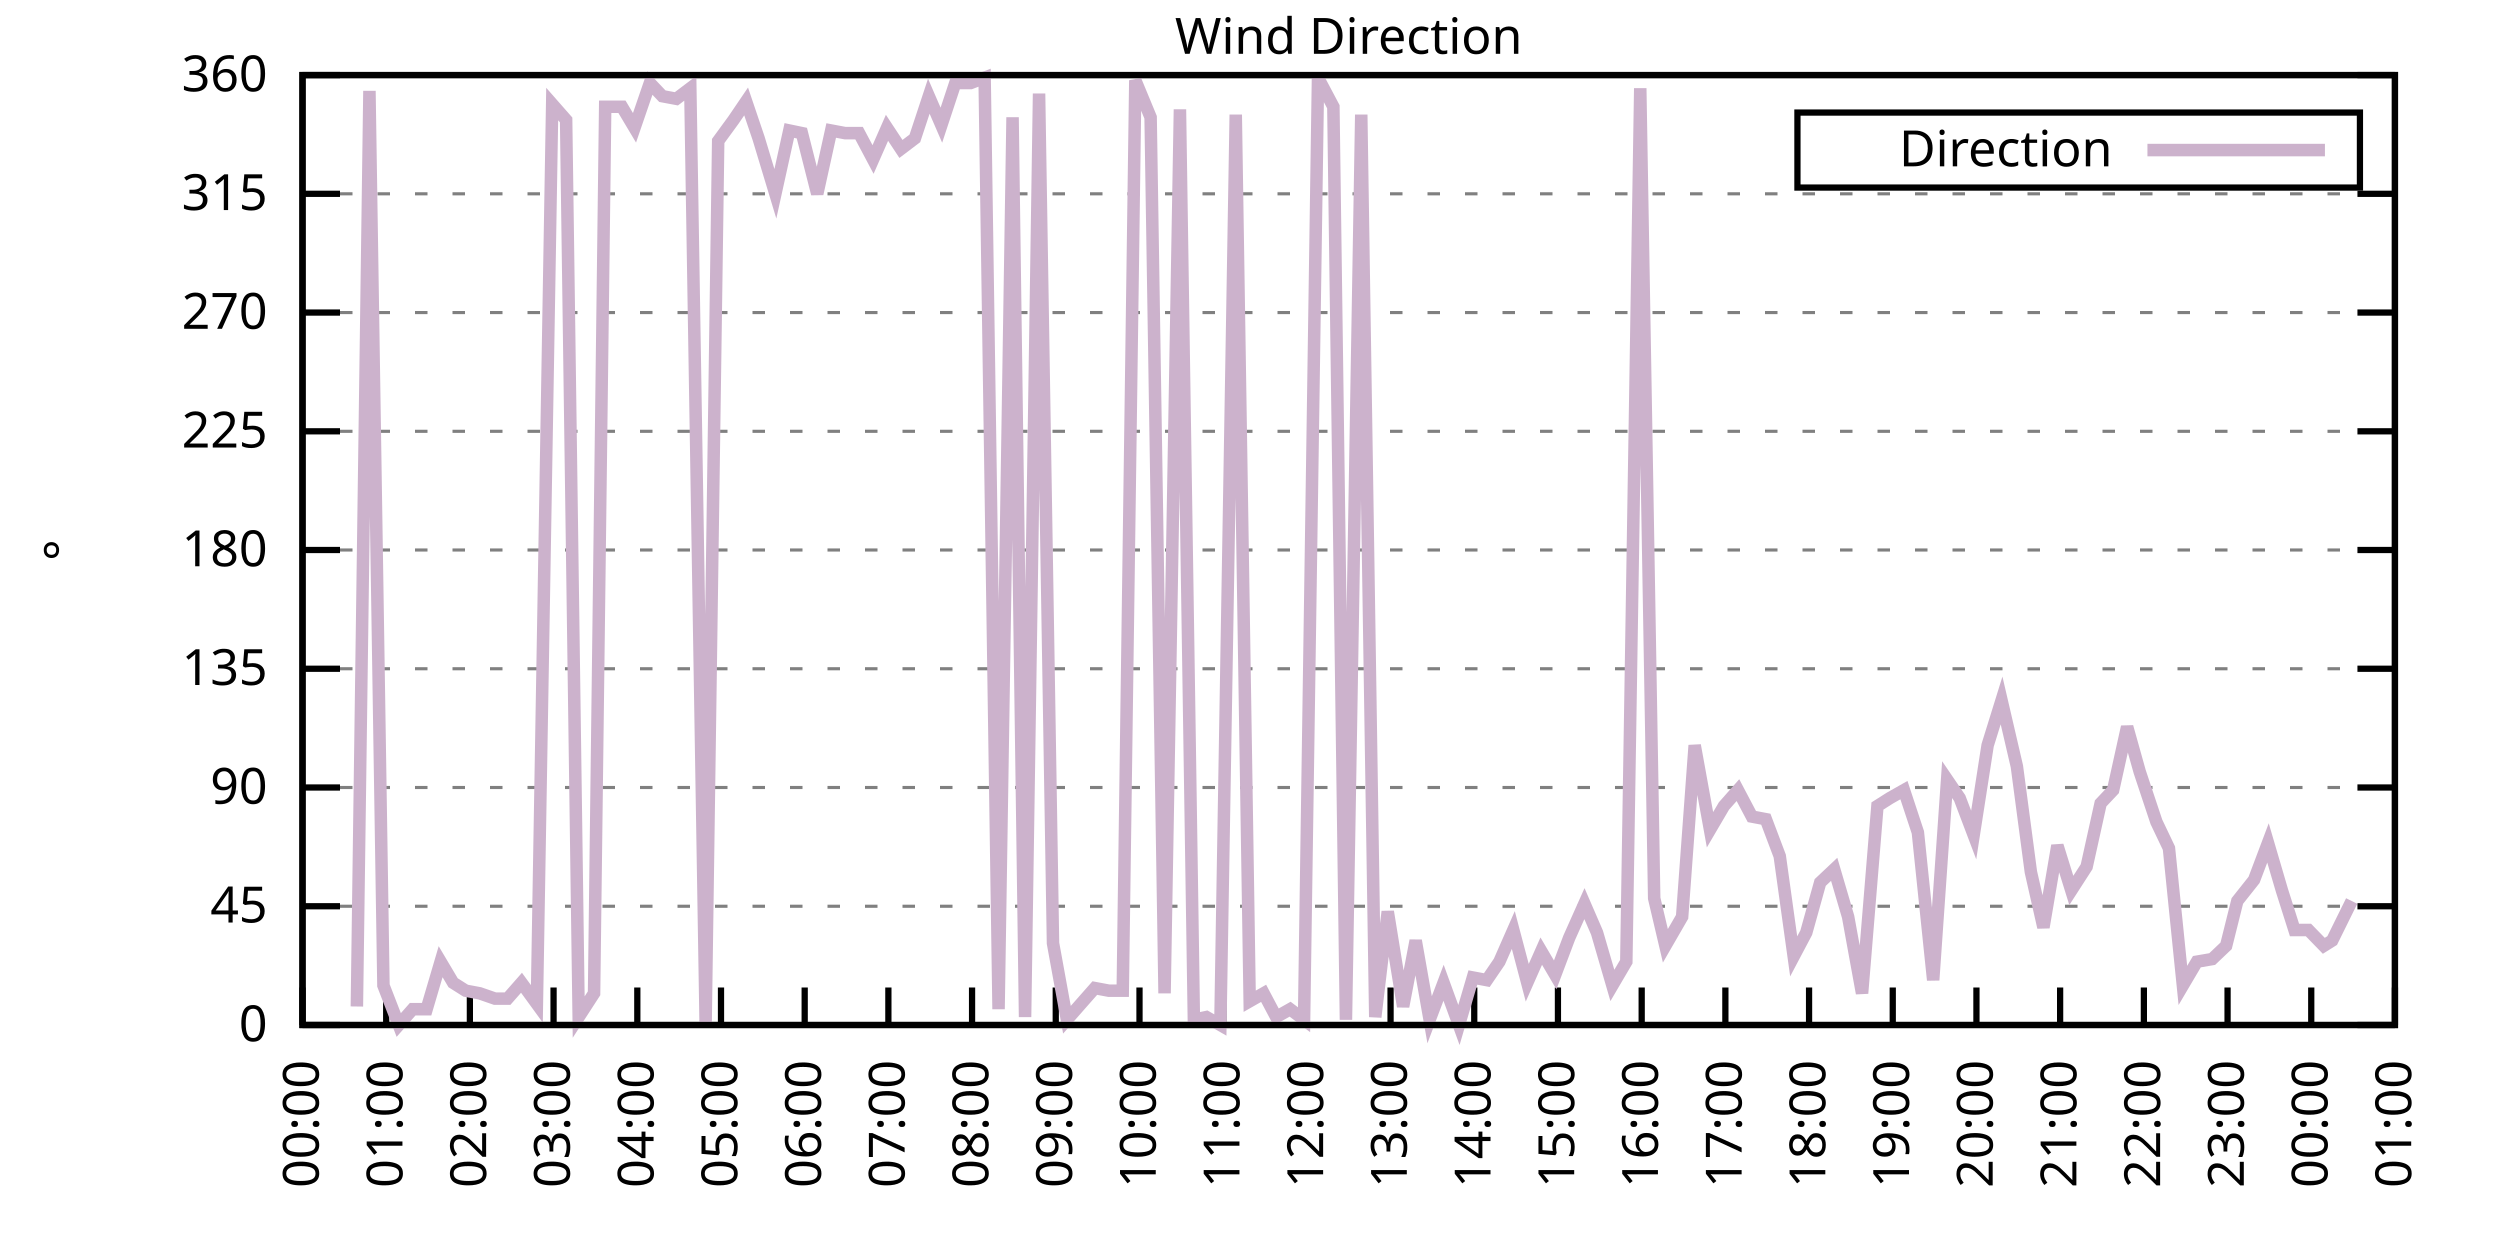
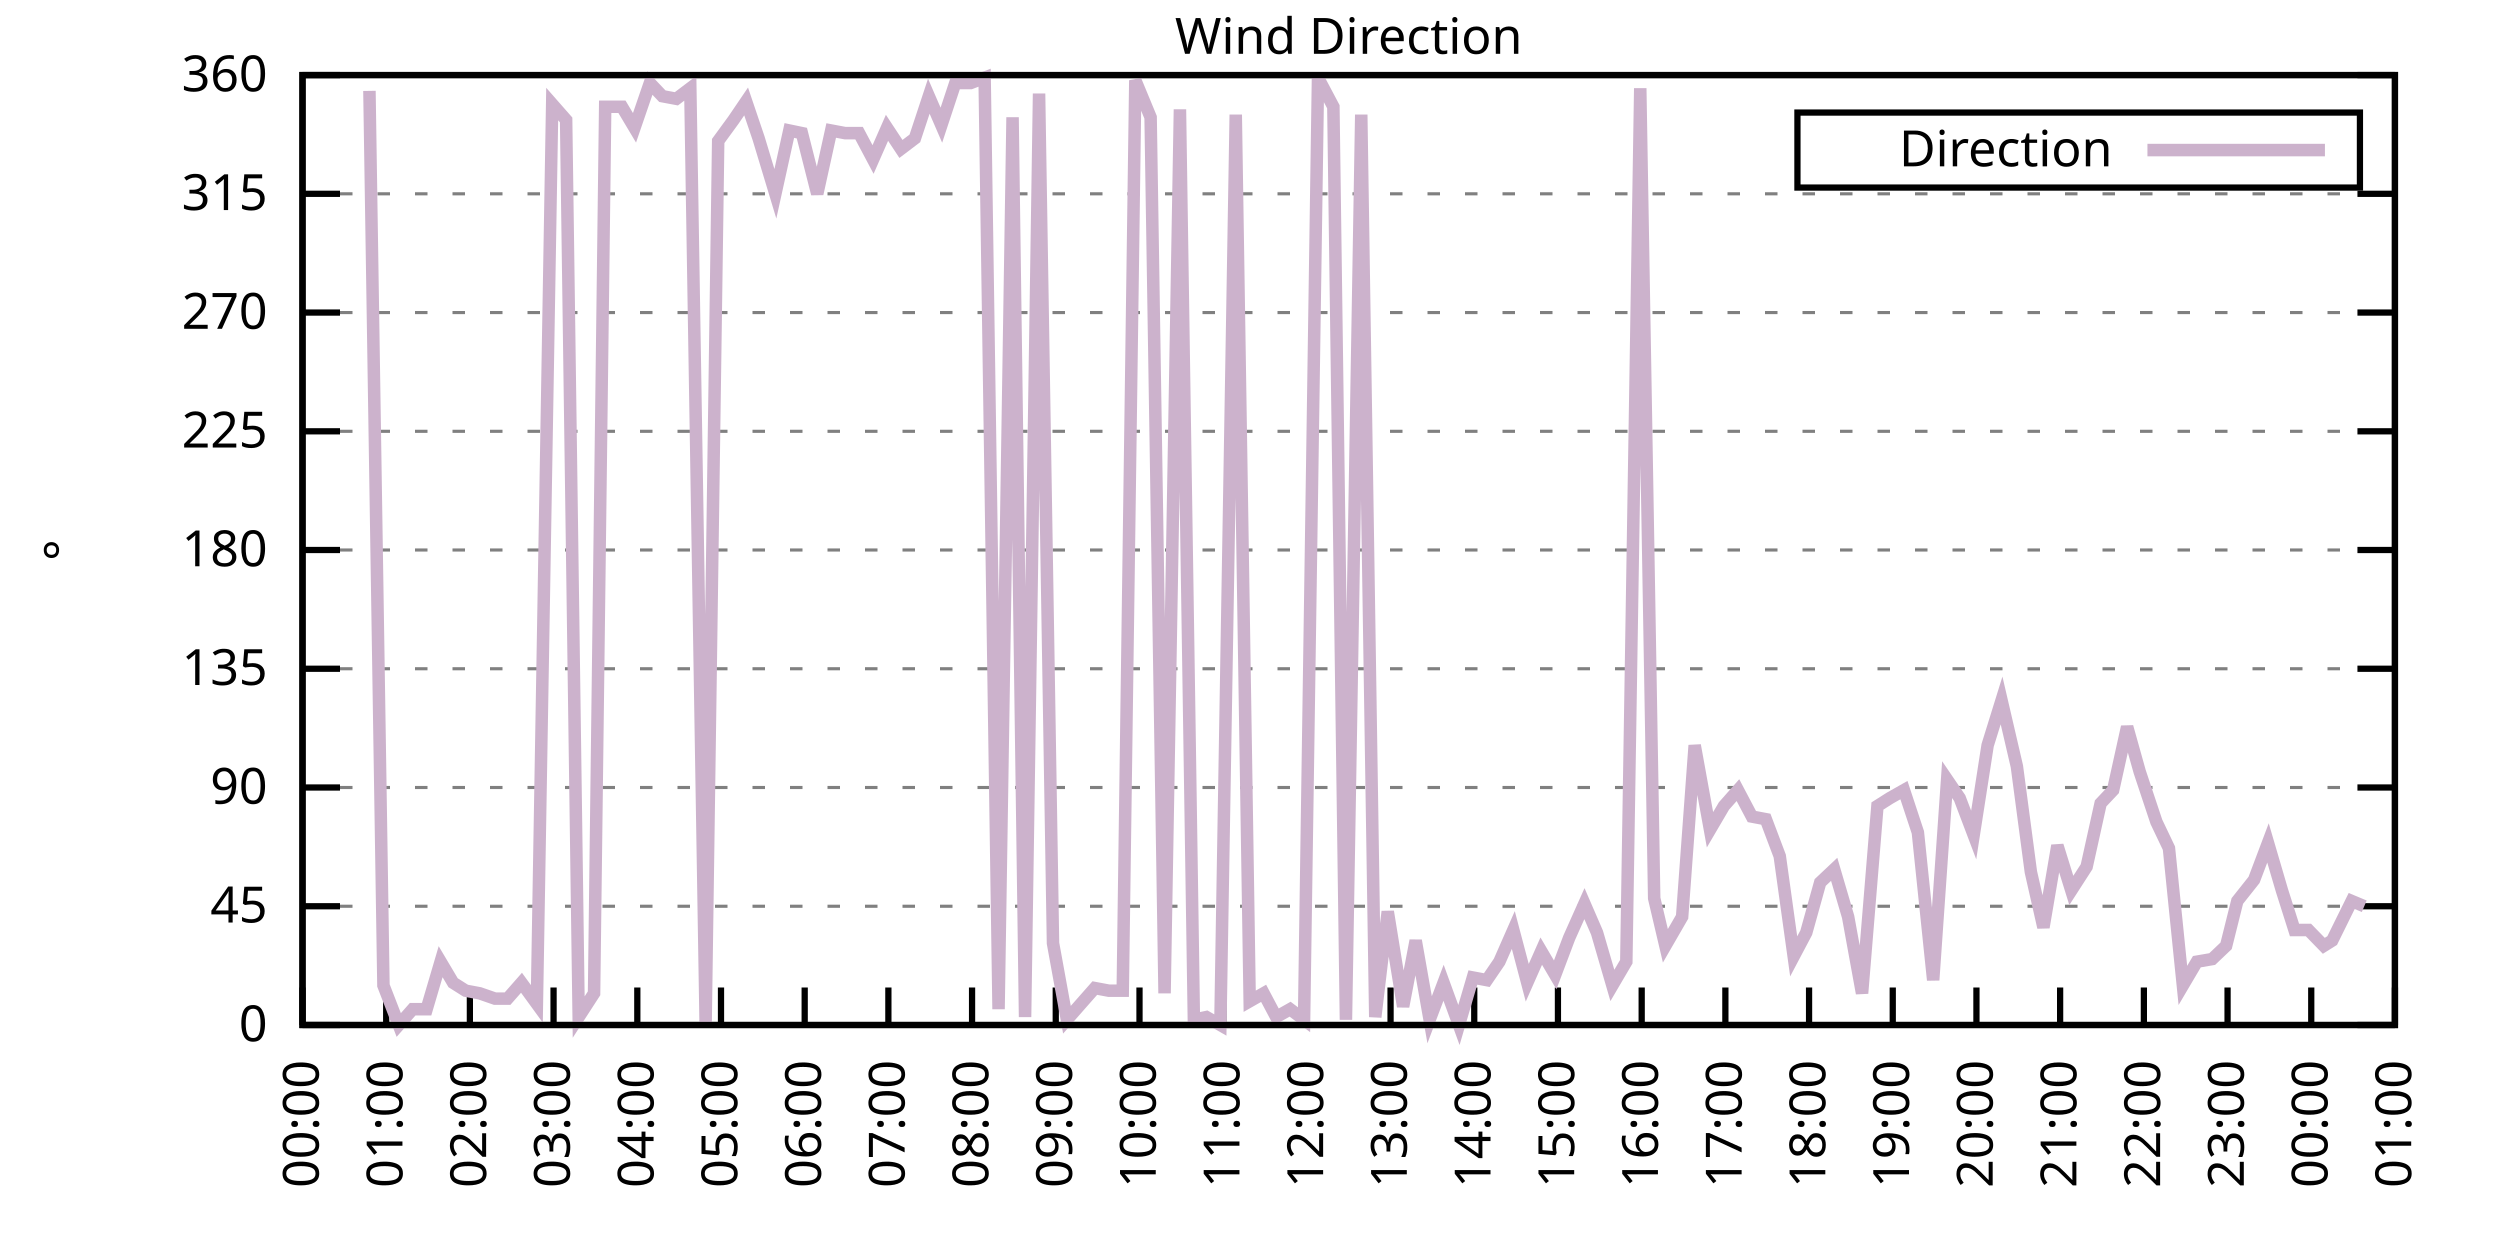
<svg xmlns="http://www.w3.org/2000/svg" xmlns:xlink="http://www.w3.org/1999/xlink" width="400" height="200" viewBox="0 0 400 200">
  <g id="gnuplot_canvas">
    <rect x="0" y="0" width="400" height="200" fill="none" />
    <defs>
      <circle id="gpDot" r="0.5" stroke-width="0.5" stroke="currentColor" />
      <path id="gpPt0" stroke-width="0.333" stroke="currentColor" d="M-1,0 h2 M0,-1 v2" />
      <path id="gpPt1" stroke-width="0.333" stroke="currentColor" d="M-1,-1 L1,1 M1,-1 L-1,1" />
      <path id="gpPt2" stroke-width="0.333" stroke="currentColor" d="M-1,0 L1,0 M0,-1 L0,1 M-1,-1 L1,1 M-1,1 L1,-1" />
      <rect id="gpPt3" stroke-width="0.333" stroke="currentColor" x="-1" y="-1" width="2" height="2" />
      <rect id="gpPt4" stroke-width="0.333" stroke="currentColor" fill="currentColor" x="-1" y="-1" width="2" height="2" />
      <circle id="gpPt5" stroke-width="0.333" stroke="currentColor" cx="0" cy="0" r="1" />
      <use xlink:href="#gpPt5" id="gpPt6" fill="currentColor" stroke="none" />
      <path id="gpPt7" stroke-width="0.333" stroke="currentColor" d="M0,-1.33 L-1.33,0.67 L1.33,0.67 z" />
      <use xlink:href="#gpPt7" id="gpPt8" fill="currentColor" stroke="none" />
      <use xlink:href="#gpPt7" id="gpPt9" stroke="currentColor" transform="rotate(180)" />
      <use xlink:href="#gpPt9" id="gpPt10" fill="currentColor" stroke="none" />
      <use xlink:href="#gpPt3" id="gpPt11" stroke="currentColor" transform="rotate(45)" />
      <use xlink:href="#gpPt11" id="gpPt12" fill="currentColor" stroke="none" />
      <path id="gpPt13" stroke-width="0.333" stroke="currentColor" d="M0,1.330 L1.265,0.411 L0.782,-1.067 L-0.782,-1.076 L-1.265,0.411 z" />
      <use xlink:href="#gpPt13" id="gpPt14" fill="currentColor" stroke="none" />
      <filter id="textbox" filterUnits="objectBoundingBox" x="0" y="0" height="1" width="1">
        <feFlood flood-color="white" flood-opacity="1" result="bgnd" />
        <feComposite in="SourceGraphic" in2="bgnd" operator="atop" />
      </filter>
      <filter id="greybox" filterUnits="objectBoundingBox" x="0" y="0" height="1" width="1">
        <feFlood flood-color="lightgrey" flood-opacity="1" result="grey" />
        <feComposite in="SourceGraphic" in2="grey" operator="atop" />
      </filter>
    </defs>
    <g fill="none" color="white" stroke="currentColor" stroke-width="1.00" stroke-linecap="butt" stroke-linejoin="miter">
</g>
    <g fill="none" color="black" stroke="currentColor" stroke-width="1.00" stroke-linecap="butt" stroke-linejoin="miter">
      <g stroke="none" shape-rendering="crispEdges">
        <polygon fill="rgb(255, 255, 255)" points="48.40,164.00 383.18,164.00 383.18,12.02 48.40,12.02 " />
      </g>
    </g>
    <g fill="none" color="black" stroke="currentColor" stroke-width="1.00" stroke-linecap="butt" stroke-linejoin="miter">
</g>
    <g fill="none" color="black" stroke="black" stroke-width="0.50" stroke-linecap="butt" stroke-linejoin="miter">
</g>
    <g fill="none" color="gray" stroke="currentColor" stroke-width="0.50" stroke-linecap="butt" stroke-linejoin="miter">
      <path stroke="gray" stroke-dasharray="2,4" class="gridline" d="M48.40,164.00 L383.19,164.00  " />
    </g>
    <g fill="none" color="gray" stroke="gray" stroke-width="1.00" stroke-linecap="butt" stroke-linejoin="miter">
</g>
    <g fill="none" color="black" stroke="currentColor" stroke-width="1.00" stroke-linecap="butt" stroke-linejoin="miter">
      <path stroke="black" d="M48.40,164.00 L54.40,164.00 M383.19,164.00 L377.19,164.00  " />
      <g transform="translate(42.80,166.60)" stroke="none" fill="black" font-family="Sans" font-size="8.00" text-anchor="end">
        <text>
          <tspan font-family="Sans"> 0</tspan>
        </text>
      </g>
    </g>
    <g fill="none" color="black" stroke="currentColor" stroke-width="1.00" stroke-linecap="butt" stroke-linejoin="miter">
</g>
    <g fill="none" color="black" stroke="black" stroke-width="0.50" stroke-linecap="butt" stroke-linejoin="miter">
</g>
    <g fill="none" color="gray" stroke="currentColor" stroke-width="0.50" stroke-linecap="butt" stroke-linejoin="miter">
      <path stroke="gray" stroke-dasharray="2,4" class="gridline" d="M48.40,145.00 L383.19,145.00  " />
    </g>
    <g fill="none" color="gray" stroke="gray" stroke-width="1.00" stroke-linecap="butt" stroke-linejoin="miter">
</g>
    <g fill="none" color="black" stroke="currentColor" stroke-width="1.00" stroke-linecap="butt" stroke-linejoin="miter">
      <path stroke="black" d="M48.40,145.00 L54.40,145.00 M383.19,145.00 L377.19,145.00  " />
      <g transform="translate(42.80,147.60)" stroke="none" fill="black" font-family="Sans" font-size="8.00" text-anchor="end">
        <text>
          <tspan font-family="Sans"> 45</tspan>
        </text>
      </g>
    </g>
    <g fill="none" color="black" stroke="currentColor" stroke-width="1.00" stroke-linecap="butt" stroke-linejoin="miter">
</g>
    <g fill="none" color="black" stroke="black" stroke-width="0.50" stroke-linecap="butt" stroke-linejoin="miter">
</g>
    <g fill="none" color="gray" stroke="currentColor" stroke-width="0.50" stroke-linecap="butt" stroke-linejoin="miter">
      <path stroke="gray" stroke-dasharray="2,4" class="gridline" d="M48.40,126.00 L383.19,126.00  " />
    </g>
    <g fill="none" color="gray" stroke="gray" stroke-width="1.00" stroke-linecap="butt" stroke-linejoin="miter">
</g>
    <g fill="none" color="black" stroke="currentColor" stroke-width="1.00" stroke-linecap="butt" stroke-linejoin="miter">
      <path stroke="black" d="M48.40,126.00 L54.40,126.00 M383.19,126.00 L377.19,126.00  " />
      <g transform="translate(42.80,128.60)" stroke="none" fill="black" font-family="Sans" font-size="8.00" text-anchor="end">
        <text>
          <tspan font-family="Sans"> 90</tspan>
        </text>
      </g>
    </g>
    <g fill="none" color="black" stroke="currentColor" stroke-width="1.00" stroke-linecap="butt" stroke-linejoin="miter">
</g>
    <g fill="none" color="black" stroke="black" stroke-width="0.50" stroke-linecap="butt" stroke-linejoin="miter">
</g>
    <g fill="none" color="gray" stroke="currentColor" stroke-width="0.50" stroke-linecap="butt" stroke-linejoin="miter">
      <path stroke="gray" stroke-dasharray="2,4" class="gridline" d="M48.40,107.00 L383.19,107.00  " />
    </g>
    <g fill="none" color="gray" stroke="gray" stroke-width="1.00" stroke-linecap="butt" stroke-linejoin="miter">
</g>
    <g fill="none" color="black" stroke="currentColor" stroke-width="1.00" stroke-linecap="butt" stroke-linejoin="miter">
      <path stroke="black" d="M48.40,107.00 L54.40,107.00 M383.19,107.00 L377.19,107.00  " />
      <g transform="translate(42.80,109.60)" stroke="none" fill="black" font-family="Sans" font-size="8.00" text-anchor="end">
        <text>
          <tspan font-family="Sans"> 135</tspan>
        </text>
      </g>
    </g>
    <g fill="none" color="black" stroke="currentColor" stroke-width="1.00" stroke-linecap="butt" stroke-linejoin="miter">
</g>
    <g fill="none" color="black" stroke="black" stroke-width="0.50" stroke-linecap="butt" stroke-linejoin="miter">
</g>
    <g fill="none" color="gray" stroke="currentColor" stroke-width="0.50" stroke-linecap="butt" stroke-linejoin="miter">
      <path stroke="gray" stroke-dasharray="2,4" class="gridline" d="M48.40,88.00 L383.19,88.00  " />
    </g>
    <g fill="none" color="gray" stroke="gray" stroke-width="1.00" stroke-linecap="butt" stroke-linejoin="miter">
</g>
    <g fill="none" color="black" stroke="currentColor" stroke-width="1.00" stroke-linecap="butt" stroke-linejoin="miter">
      <path stroke="black" d="M48.40,88.00 L54.40,88.00 M383.19,88.00 L377.19,88.00  " />
      <g transform="translate(42.80,90.60)" stroke="none" fill="black" font-family="Sans" font-size="8.00" text-anchor="end">
        <text>
          <tspan font-family="Sans"> 180</tspan>
        </text>
      </g>
    </g>
    <g fill="none" color="black" stroke="currentColor" stroke-width="1.00" stroke-linecap="butt" stroke-linejoin="miter">
</g>
    <g fill="none" color="black" stroke="black" stroke-width="0.50" stroke-linecap="butt" stroke-linejoin="miter">
</g>
    <g fill="none" color="gray" stroke="currentColor" stroke-width="0.50" stroke-linecap="butt" stroke-linejoin="miter">
      <path stroke="gray" stroke-dasharray="2,4" class="gridline" d="M48.40,69.01 L383.19,69.01  " />
    </g>
    <g fill="none" color="gray" stroke="gray" stroke-width="1.00" stroke-linecap="butt" stroke-linejoin="miter">
</g>
    <g fill="none" color="black" stroke="currentColor" stroke-width="1.00" stroke-linecap="butt" stroke-linejoin="miter">
      <path stroke="black" d="M48.40,69.01 L54.40,69.01 M383.19,69.01 L377.19,69.01  " />
      <g transform="translate(42.80,71.61)" stroke="none" fill="black" font-family="Sans" font-size="8.00" text-anchor="end">
        <text>
          <tspan font-family="Sans"> 225</tspan>
        </text>
      </g>
    </g>
    <g fill="none" color="black" stroke="currentColor" stroke-width="1.00" stroke-linecap="butt" stroke-linejoin="miter">
</g>
    <g fill="none" color="black" stroke="black" stroke-width="0.50" stroke-linecap="butt" stroke-linejoin="miter">
</g>
    <g fill="none" color="gray" stroke="currentColor" stroke-width="0.50" stroke-linecap="butt" stroke-linejoin="miter">
      <path stroke="gray" stroke-dasharray="2,4" class="gridline" d="M48.40,50.01 L383.19,50.01  " />
    </g>
    <g fill="none" color="gray" stroke="gray" stroke-width="1.00" stroke-linecap="butt" stroke-linejoin="miter">
</g>
    <g fill="none" color="black" stroke="currentColor" stroke-width="1.00" stroke-linecap="butt" stroke-linejoin="miter">
      <path stroke="black" d="M48.40,50.01 L54.40,50.01 M383.19,50.01 L377.19,50.01  " />
      <g transform="translate(42.80,52.61)" stroke="none" fill="black" font-family="Sans" font-size="8.00" text-anchor="end">
        <text>
          <tspan font-family="Sans"> 270</tspan>
        </text>
      </g>
    </g>
    <g fill="none" color="black" stroke="currentColor" stroke-width="1.00" stroke-linecap="butt" stroke-linejoin="miter">
</g>
    <g fill="none" color="black" stroke="black" stroke-width="0.50" stroke-linecap="butt" stroke-linejoin="miter">
</g>
    <g fill="none" color="gray" stroke="currentColor" stroke-width="0.50" stroke-linecap="butt" stroke-linejoin="miter">
      <path stroke="gray" stroke-dasharray="2,4" class="gridline" d="M48.40,31.01 L383.19,31.01  " />
    </g>
    <g fill="none" color="gray" stroke="gray" stroke-width="1.00" stroke-linecap="butt" stroke-linejoin="miter">
</g>
    <g fill="none" color="black" stroke="currentColor" stroke-width="1.00" stroke-linecap="butt" stroke-linejoin="miter">
      <path stroke="black" d="M48.40,31.01 L54.40,31.01 M383.19,31.01 L377.19,31.01  " />
      <g transform="translate(42.80,33.61)" stroke="none" fill="black" font-family="Sans" font-size="8.00" text-anchor="end">
        <text>
          <tspan font-family="Sans"> 315</tspan>
        </text>
      </g>
    </g>
    <g fill="none" color="black" stroke="currentColor" stroke-width="1.00" stroke-linecap="butt" stroke-linejoin="miter">
</g>
    <g fill="none" color="black" stroke="black" stroke-width="0.50" stroke-linecap="butt" stroke-linejoin="miter">
</g>
    <g fill="none" color="gray" stroke="currentColor" stroke-width="0.50" stroke-linecap="butt" stroke-linejoin="miter">
      <path stroke="gray" stroke-dasharray="2,4" class="gridline" d="M48.40,12.01 L383.19,12.01  " />
    </g>
    <g fill="none" color="gray" stroke="gray" stroke-width="1.00" stroke-linecap="butt" stroke-linejoin="miter">
</g>
    <g fill="none" color="black" stroke="currentColor" stroke-width="1.00" stroke-linecap="butt" stroke-linejoin="miter">
      <path stroke="black" d="M48.40,12.01 L54.40,12.01 M383.19,12.01 L377.19,12.01  " />
      <g transform="translate(42.80,14.61)" stroke="none" fill="black" font-family="Sans" font-size="8.00" text-anchor="end">
        <text>
          <tspan font-family="Sans"> 360</tspan>
        </text>
      </g>
    </g>
    <g fill="none" color="black" stroke="currentColor" stroke-width="1.00" stroke-linecap="butt" stroke-linejoin="miter">
      <path stroke="black" d="M48.40,164.00 L48.40,158.00  " />
      <g transform="translate(51.00,169.60) rotate(270.00)" stroke="none" fill="black" font-family="Sans" font-size="8.00" text-anchor="end">
        <text>
          <tspan font-family="Sans">00:00</tspan>
        </text>
      </g>
    </g>
    <g fill="none" color="black" stroke="currentColor" stroke-width="1.00" stroke-linecap="butt" stroke-linejoin="miter">
      <path stroke="black" d="M61.79,164.00 L61.79,158.00  " />
      <g transform="translate(64.39,169.60) rotate(270.00)" stroke="none" fill="black" font-family="Sans" font-size="8.00" text-anchor="end">
        <text>
          <tspan font-family="Sans">01:00</tspan>
        </text>
      </g>
    </g>
    <g fill="none" color="black" stroke="currentColor" stroke-width="1.00" stroke-linecap="butt" stroke-linejoin="miter">
      <path stroke="black" d="M75.18,164.00 L75.18,158.00  " />
      <g transform="translate(77.78,169.60) rotate(270.00)" stroke="none" fill="black" font-family="Sans" font-size="8.00" text-anchor="end">
        <text>
          <tspan font-family="Sans">02:00</tspan>
        </text>
      </g>
    </g>
    <g fill="none" color="black" stroke="currentColor" stroke-width="1.00" stroke-linecap="butt" stroke-linejoin="miter">
      <path stroke="black" d="M88.57,164.00 L88.57,158.00  " />
      <g transform="translate(91.17,169.60) rotate(270.00)" stroke="none" fill="black" font-family="Sans" font-size="8.00" text-anchor="end">
        <text>
          <tspan font-family="Sans">03:00</tspan>
        </text>
      </g>
    </g>
    <g fill="none" color="black" stroke="currentColor" stroke-width="1.00" stroke-linecap="butt" stroke-linejoin="miter">
      <path stroke="black" d="M101.97,164.00 L101.97,158.00  " />
      <g transform="translate(104.57,169.60) rotate(270.00)" stroke="none" fill="black" font-family="Sans" font-size="8.00" text-anchor="end">
        <text>
          <tspan font-family="Sans">04:00</tspan>
        </text>
      </g>
    </g>
    <g fill="none" color="black" stroke="currentColor" stroke-width="1.00" stroke-linecap="butt" stroke-linejoin="miter">
      <path stroke="black" d="M115.36,164.00 L115.36,158.00  " />
      <g transform="translate(117.96,169.60) rotate(270.00)" stroke="none" fill="black" font-family="Sans" font-size="8.00" text-anchor="end">
        <text>
          <tspan font-family="Sans">05:00</tspan>
        </text>
      </g>
    </g>
    <g fill="none" color="black" stroke="currentColor" stroke-width="1.00" stroke-linecap="butt" stroke-linejoin="miter">
      <path stroke="black" d="M128.75,164.00 L128.75,158.00  " />
      <g transform="translate(131.35,169.60) rotate(270.00)" stroke="none" fill="black" font-family="Sans" font-size="8.00" text-anchor="end">
        <text>
          <tspan font-family="Sans">06:00</tspan>
        </text>
      </g>
    </g>
    <g fill="none" color="black" stroke="currentColor" stroke-width="1.00" stroke-linecap="butt" stroke-linejoin="miter">
      <path stroke="black" d="M142.14,164.00 L142.14,158.00  " />
      <g transform="translate(144.74,169.60) rotate(270.00)" stroke="none" fill="black" font-family="Sans" font-size="8.00" text-anchor="end">
        <text>
          <tspan font-family="Sans">07:00</tspan>
        </text>
      </g>
    </g>
    <g fill="none" color="black" stroke="currentColor" stroke-width="1.00" stroke-linecap="butt" stroke-linejoin="miter">
      <path stroke="black" d="M155.53,164.00 L155.53,158.00  " />
      <g transform="translate(158.13,169.60) rotate(270.00)" stroke="none" fill="black" font-family="Sans" font-size="8.00" text-anchor="end">
        <text>
          <tspan font-family="Sans">08:00</tspan>
        </text>
      </g>
    </g>
    <g fill="none" color="black" stroke="currentColor" stroke-width="1.00" stroke-linecap="butt" stroke-linejoin="miter">
      <path stroke="black" d="M168.92,164.00 L168.92,158.00  " />
      <g transform="translate(171.52,169.60) rotate(270.00)" stroke="none" fill="black" font-family="Sans" font-size="8.00" text-anchor="end">
        <text>
          <tspan font-family="Sans">09:00</tspan>
        </text>
      </g>
    </g>
    <g fill="none" color="black" stroke="currentColor" stroke-width="1.00" stroke-linecap="butt" stroke-linejoin="miter">
      <path stroke="black" d="M182.32,164.00 L182.32,158.00  " />
      <g transform="translate(184.92,169.60) rotate(270.00)" stroke="none" fill="black" font-family="Sans" font-size="8.00" text-anchor="end">
        <text>
          <tspan font-family="Sans">10:00</tspan>
        </text>
      </g>
    </g>
    <g fill="none" color="black" stroke="currentColor" stroke-width="1.00" stroke-linecap="butt" stroke-linejoin="miter">
      <path stroke="black" d="M195.71,164.00 L195.71,158.00  " />
      <g transform="translate(198.31,169.60) rotate(270.00)" stroke="none" fill="black" font-family="Sans" font-size="8.00" text-anchor="end">
        <text>
          <tspan font-family="Sans">11:00</tspan>
        </text>
      </g>
    </g>
    <g fill="none" color="black" stroke="currentColor" stroke-width="1.00" stroke-linecap="butt" stroke-linejoin="miter">
      <path stroke="black" d="M209.10,164.00 L209.10,158.00  " />
      <g transform="translate(211.70,169.60) rotate(270.00)" stroke="none" fill="black" font-family="Sans" font-size="8.00" text-anchor="end">
        <text>
          <tspan font-family="Sans">12:00</tspan>
        </text>
      </g>
    </g>
    <g fill="none" color="black" stroke="currentColor" stroke-width="1.00" stroke-linecap="butt" stroke-linejoin="miter">
      <path stroke="black" d="M222.49,164.00 L222.49,158.00  " />
      <g transform="translate(225.09,169.60) rotate(270.00)" stroke="none" fill="black" font-family="Sans" font-size="8.00" text-anchor="end">
        <text>
          <tspan font-family="Sans">13:00</tspan>
        </text>
      </g>
    </g>
    <g fill="none" color="black" stroke="currentColor" stroke-width="1.00" stroke-linecap="butt" stroke-linejoin="miter">
      <path stroke="black" d="M235.88,164.00 L235.88,158.00  " />
      <g transform="translate(238.48,169.60) rotate(270.00)" stroke="none" fill="black" font-family="Sans" font-size="8.00" text-anchor="end">
        <text>
          <tspan font-family="Sans">14:00</tspan>
        </text>
      </g>
    </g>
    <g fill="none" color="black" stroke="currentColor" stroke-width="1.00" stroke-linecap="butt" stroke-linejoin="miter">
      <path stroke="black" d="M249.27,164.00 L249.27,158.00  " />
      <g transform="translate(251.87,169.60) rotate(270.00)" stroke="none" fill="black" font-family="Sans" font-size="8.00" text-anchor="end">
        <text>
          <tspan font-family="Sans">15:00</tspan>
        </text>
      </g>
    </g>
    <g fill="none" color="black" stroke="currentColor" stroke-width="1.00" stroke-linecap="butt" stroke-linejoin="miter">
      <path stroke="black" d="M262.67,164.00 L262.67,158.00  " />
      <g transform="translate(265.27,169.60) rotate(270.00)" stroke="none" fill="black" font-family="Sans" font-size="8.00" text-anchor="end">
        <text>
          <tspan font-family="Sans">16:00</tspan>
        </text>
      </g>
    </g>
    <g fill="none" color="black" stroke="currentColor" stroke-width="1.00" stroke-linecap="butt" stroke-linejoin="miter">
      <path stroke="black" d="M276.06,164.00 L276.06,158.00  " />
      <g transform="translate(278.66,169.60) rotate(270.00)" stroke="none" fill="black" font-family="Sans" font-size="8.00" text-anchor="end">
        <text>
          <tspan font-family="Sans">17:00</tspan>
        </text>
      </g>
    </g>
    <g fill="none" color="black" stroke="currentColor" stroke-width="1.00" stroke-linecap="butt" stroke-linejoin="miter">
      <path stroke="black" d="M289.45,164.00 L289.45,158.00  " />
      <g transform="translate(292.05,169.60) rotate(270.00)" stroke="none" fill="black" font-family="Sans" font-size="8.00" text-anchor="end">
        <text>
          <tspan font-family="Sans">18:00</tspan>
        </text>
      </g>
    </g>
    <g fill="none" color="black" stroke="currentColor" stroke-width="1.00" stroke-linecap="butt" stroke-linejoin="miter">
      <path stroke="black" d="M302.84,164.00 L302.84,158.00  " />
      <g transform="translate(305.44,169.60) rotate(270.00)" stroke="none" fill="black" font-family="Sans" font-size="8.00" text-anchor="end">
        <text>
          <tspan font-family="Sans">19:00</tspan>
        </text>
      </g>
    </g>
    <g fill="none" color="black" stroke="currentColor" stroke-width="1.00" stroke-linecap="butt" stroke-linejoin="miter">
      <path stroke="black" d="M316.23,164.00 L316.23,158.00  " />
      <g transform="translate(318.83,169.60) rotate(270.00)" stroke="none" fill="black" font-family="Sans" font-size="8.00" text-anchor="end">
        <text>
          <tspan font-family="Sans">20:00</tspan>
        </text>
      </g>
    </g>
    <g fill="none" color="black" stroke="currentColor" stroke-width="1.00" stroke-linecap="butt" stroke-linejoin="miter">
      <path stroke="black" d="M329.62,164.00 L329.62,158.00  " />
      <g transform="translate(332.22,169.60) rotate(270.00)" stroke="none" fill="black" font-family="Sans" font-size="8.00" text-anchor="end">
        <text>
          <tspan font-family="Sans">21:00</tspan>
        </text>
      </g>
    </g>
    <g fill="none" color="black" stroke="currentColor" stroke-width="1.00" stroke-linecap="butt" stroke-linejoin="miter">
      <path stroke="black" d="M343.02,164.00 L343.02,158.00  " />
      <g transform="translate(345.62,169.60) rotate(270.00)" stroke="none" fill="black" font-family="Sans" font-size="8.00" text-anchor="end">
        <text>
          <tspan font-family="Sans">22:00</tspan>
        </text>
      </g>
    </g>
    <g fill="none" color="black" stroke="currentColor" stroke-width="1.00" stroke-linecap="butt" stroke-linejoin="miter">
      <path stroke="black" d="M356.41,164.00 L356.41,158.00  " />
      <g transform="translate(359.01,169.60) rotate(270.00)" stroke="none" fill="black" font-family="Sans" font-size="8.00" text-anchor="end">
        <text>
          <tspan font-family="Sans">23:00</tspan>
        </text>
      </g>
    </g>
    <g fill="none" color="black" stroke="currentColor" stroke-width="1.00" stroke-linecap="butt" stroke-linejoin="miter">
      <path stroke="black" d="M369.80,164.00 L369.80,158.00  " />
      <g transform="translate(372.40,169.60) rotate(270.00)" stroke="none" fill="black" font-family="Sans" font-size="8.00" text-anchor="end">
        <text>
          <tspan font-family="Sans">00:00</tspan>
        </text>
      </g>
    </g>
    <g fill="none" color="black" stroke="currentColor" stroke-width="1.00" stroke-linecap="butt" stroke-linejoin="miter">
      <path stroke="black" d="M383.19,164.00 L383.19,158.00  " />
      <g transform="translate(385.79,169.60) rotate(270.00)" stroke="none" fill="black" font-family="Sans" font-size="8.00" text-anchor="end">
        <text>
          <tspan font-family="Sans">01:00</tspan>
        </text>
      </g>
    </g>
    <g fill="none" color="black" stroke="currentColor" stroke-width="1.00" stroke-linecap="butt" stroke-linejoin="miter">
</g>
    <g fill="none" color="black" stroke="currentColor" stroke-width="1.00" stroke-linecap="butt" stroke-linejoin="miter">
      <path stroke="black" d="M48.40,12.01 L48.40,164.00 L383.19,164.00 L383.19,12.01 L48.40,12.01 Z  " />
    </g>
    <g fill="none" color="black" stroke="currentColor" stroke-width="1.00" stroke-linecap="butt" stroke-linejoin="miter">
</g>
    <g fill="none" color="black" stroke="currentColor" stroke-width="1.00" stroke-linecap="butt" stroke-linejoin="miter">
      <path stroke="black" d="M287.59,30.01 L287.59,18.01 L377.59,18.01 L377.59,30.01 L287.59,30.01 Z  " />
    </g>
    <g id="Wind_direction_plot_1">
      <g fill="none" color="white" stroke="black" stroke-width="2.00" stroke-linecap="butt" stroke-linejoin="miter">
</g>
      <g fill="none" color="black" stroke="currentColor" stroke-width="2.00" stroke-linecap="butt" stroke-linejoin="miter">
        <g transform="translate(337.99,26.61)" stroke="none" fill="black" font-family="Sans" font-size="8.00" text-anchor="end">
          <text>
            <tspan font-family="Sans">Direction</tspan>
          </text>
        </g>
      </g>
      <g fill="none" color="black" stroke="currentColor" stroke-width="2.00" stroke-linecap="butt" stroke-linejoin="miter">
-         <path stroke="rgb(204, 178, 204)" d="M343.59,24.01 L371.99,24.01 M57.10,161.04 L59.11,14.54 L61.35,157.67 L63.80,164.00 L66.03,161.47 L68.26,161.47   L70.50,153.87 L72.50,157.24 L74.51,158.51 L76.75,158.93 L79.20,159.78 L81.21,159.78 L83.44,157.24 L85.90,160.62   L88.35,16.65 L90.58,19.19 L92.59,162.73 L95.05,158.93 L96.83,17.08 L99.51,17.08 L101.52,20.45 L103.98,13.28   L105.98,15.39 L108.22,15.81 L110.45,14.12 L112.90,163.58 L114.91,22.56 L117.37,19.19 L119.38,16.23 L121.38,22.14   L124.06,31.01 L126.29,20.88 L128.30,21.30 L130.76,31.01 L132.99,20.88 L135.22,21.30 L137.45,21.30 L139.69,25.52   L141.92,20.45 L144.15,23.83 L146.38,22.14 L148.61,15.39 L150.62,20.03 L152.85,13.28 L155.31,13.28 L157.54,12.43   L159.77,161.47 L162.01,18.77 L164.01,162.73 L166.25,14.97 L168.48,150.91 L170.71,163.16 L172.94,160.62 L175.17,158.09   L177.41,158.51 L179.64,158.51 L181.65,12.85 L184.10,18.77 L186.33,158.93 L188.79,17.50 L191.02,163.16 L193.03,162.73   L195.26,164.00 L197.72,18.34 L199.95,160.20 L202.18,158.93 L204.19,162.73 L206.42,161.47 L208.65,163.16 L210.88,12.43   L213.34,17.08 L215.35,163.16 L217.80,18.34 L220.04,162.73 L222.04,145.85 L224.50,161.04 L226.51,150.49 L228.74,163.16   L230.97,157.24 L233.43,164.00 L235.66,156.40 L237.89,156.82 L239.90,153.87 L242.13,148.80 L244.36,157.24 L246.60,152.18   L248.83,155.98 L251.06,150.07 L253.51,144.58 L255.52,149.22 L257.98,157.67 L260.21,153.87 L262.44,14.12 L264.67,143.73   L266.46,151.33 L269.14,146.69 L271.15,119.25 L273.60,132.76 L275.83,128.96 L278.07,126.42 L280.30,130.65 L282.53,131.07   L284.76,136.98 L286.99,153.02 L289.00,149.22 L291.23,141.20 L293.47,139.09 L295.70,146.69 L297.93,158.93 L300.39,128.96   L302.39,127.69 L304.63,126.42 L306.86,133.18 L309.31,156.82 L311.54,124.74 L313.55,127.69 L315.79,133.60 L318.02,119.25   L320.25,112.07 L322.70,122.62 L324.94,139.51 L326.95,148.38 L329.18,135.29 L331.41,142.47 L333.86,138.67 L336.10,128.54   L338.10,126.42 L340.34,116.29 L342.35,123.47 L345.02,131.49 L347.03,135.71 L349.26,157.67 L351.50,153.87 L353.95,153.45   L356.18,151.33 L357.97,144.16 L360.65,140.78 L362.88,134.87 L365.11,142.47 L367.12,148.80 L369.35,148.80 L371.81,151.33   L373.15,150.49 L376.27,144.16  " />
+         <path stroke="rgb(204, 178, 204)" d="M343.59,24.01 L371.99,24.01 M59.11,14.54 L61.35,157.67 L63.80,164.00 L66.03,161.47 L68.26,161.47 L70.50,153.87   L72.50,157.24 L74.51,158.51 L76.75,158.93 L79.20,159.78 L81.21,159.78 L83.44,157.24 L85.90,160.62 L88.35,16.65   L90.58,19.19 L92.59,162.73 L95.05,158.93 L96.83,17.08 L99.51,17.08 L101.52,20.45 L103.98,13.28 L105.98,15.39   L108.22,15.81 L110.45,14.12 L112.90,163.58 L114.91,22.56 L117.37,19.19 L119.38,16.23 L121.38,22.14 L124.06,31.01   L126.29,20.88 L128.30,21.30 L130.76,31.01 L132.99,20.88 L135.22,21.30 L137.45,21.30 L139.69,25.52 L141.92,20.45   L144.15,23.83 L146.38,22.14 L148.61,15.39 L150.62,20.03 L152.85,13.28 L155.31,13.28 L157.54,12.43 L159.77,161.47   L162.01,18.77 L164.01,162.73 L166.25,14.97 L168.48,150.91 L170.71,163.16 L172.94,160.62 L175.17,158.09 L177.41,158.51   L179.64,158.51 L181.65,12.85 L184.10,18.77 L186.33,158.93 L188.79,17.50 L191.02,163.16 L193.03,162.73 L195.26,164.00   L197.72,18.34 L199.95,160.20 L202.18,158.93 L204.19,162.73 L206.42,161.47 L208.65,163.16 L210.88,12.43 L213.34,17.08   L215.35,163.16 L217.80,18.34 L220.04,162.73 L222.04,145.85 L224.50,161.04 L226.51,150.49 L228.74,163.16 L230.97,157.24   L233.43,164.00 L235.66,156.40 L237.89,156.82 L239.90,153.87 L242.13,148.80 L244.36,157.24 L246.60,152.18 L248.83,155.98   L251.06,150.07 L253.51,144.58 L255.52,149.22 L257.98,157.67 L260.21,153.87 L262.44,14.12 L264.67,143.73 L266.46,151.33   L269.14,146.69 L271.15,119.25 L273.60,132.76 L275.83,128.96 L278.07,126.42 L280.30,130.65 L282.53,131.07 L284.76,136.98   L286.99,153.02 L289.00,149.22 L291.23,141.20 L293.47,139.09 L295.70,146.69 L297.93,158.93 L300.39,128.96 L302.39,127.69   L304.63,126.42 L306.86,133.18 L309.31,156.82 L311.54,124.74 L313.55,127.69 L315.79,133.60 L318.02,119.25 L320.25,112.07   L322.70,122.62 L324.94,139.51 L326.95,148.38 L329.18,135.29 L331.41,142.47 L333.86,138.67 L336.10,128.54 L338.10,126.42   L340.34,116.29 L342.35,123.47 L345.02,131.49 L347.03,135.71 L349.26,157.67 L351.50,153.87 L353.95,153.45 L356.18,151.33   L357.97,144.16 L360.65,140.78 L362.88,134.87 L365.11,142.47 L367.12,148.80 L369.35,148.80 L371.81,151.33 L373.15,150.49   L376.27,144.16 L378.28,145.00  " />
      </g>
    </g>
    <g fill="none" color="black" stroke="currentColor" stroke-width="2.00" stroke-linecap="butt" stroke-linejoin="miter">
</g>
    <g fill="none" color="black" stroke="black" stroke-width="1.00" stroke-linecap="butt" stroke-linejoin="miter">
</g>
    <g fill="none" color="black" stroke="currentColor" stroke-width="1.00" stroke-linecap="butt" stroke-linejoin="miter">
      <path stroke="black" d="M48.40,12.01 L48.40,164.00 L383.19,164.00 L383.19,12.01 L48.40,12.01 Z  " />
      <g transform="translate(12.80,88.01) rotate(270.00)" stroke="none" fill="black" font-family="Sans" font-size="8.00" text-anchor="middle">
        <text>
          <tspan font-family="Sans">°</tspan>
        </text>
      </g>
    </g>
    <g fill="none" color="black" stroke="currentColor" stroke-width="1.00" stroke-linecap="butt" stroke-linejoin="miter">
</g>
    <g fill="none" color="black" stroke="currentColor" stroke-width="1.00" stroke-linecap="butt" stroke-linejoin="miter">
      <g transform="translate(215.79,8.61)" stroke="none" fill="black" font-family="Sans" font-size="8.00" text-anchor="middle">
        <text>
          <tspan font-family="Sans">Wind Direction</tspan>
        </text>
      </g>
    </g>
    <g fill="none" color="black" stroke="currentColor" stroke-width="1.00" stroke-linecap="butt" stroke-linejoin="miter">
</g>
  </g>
</svg>
